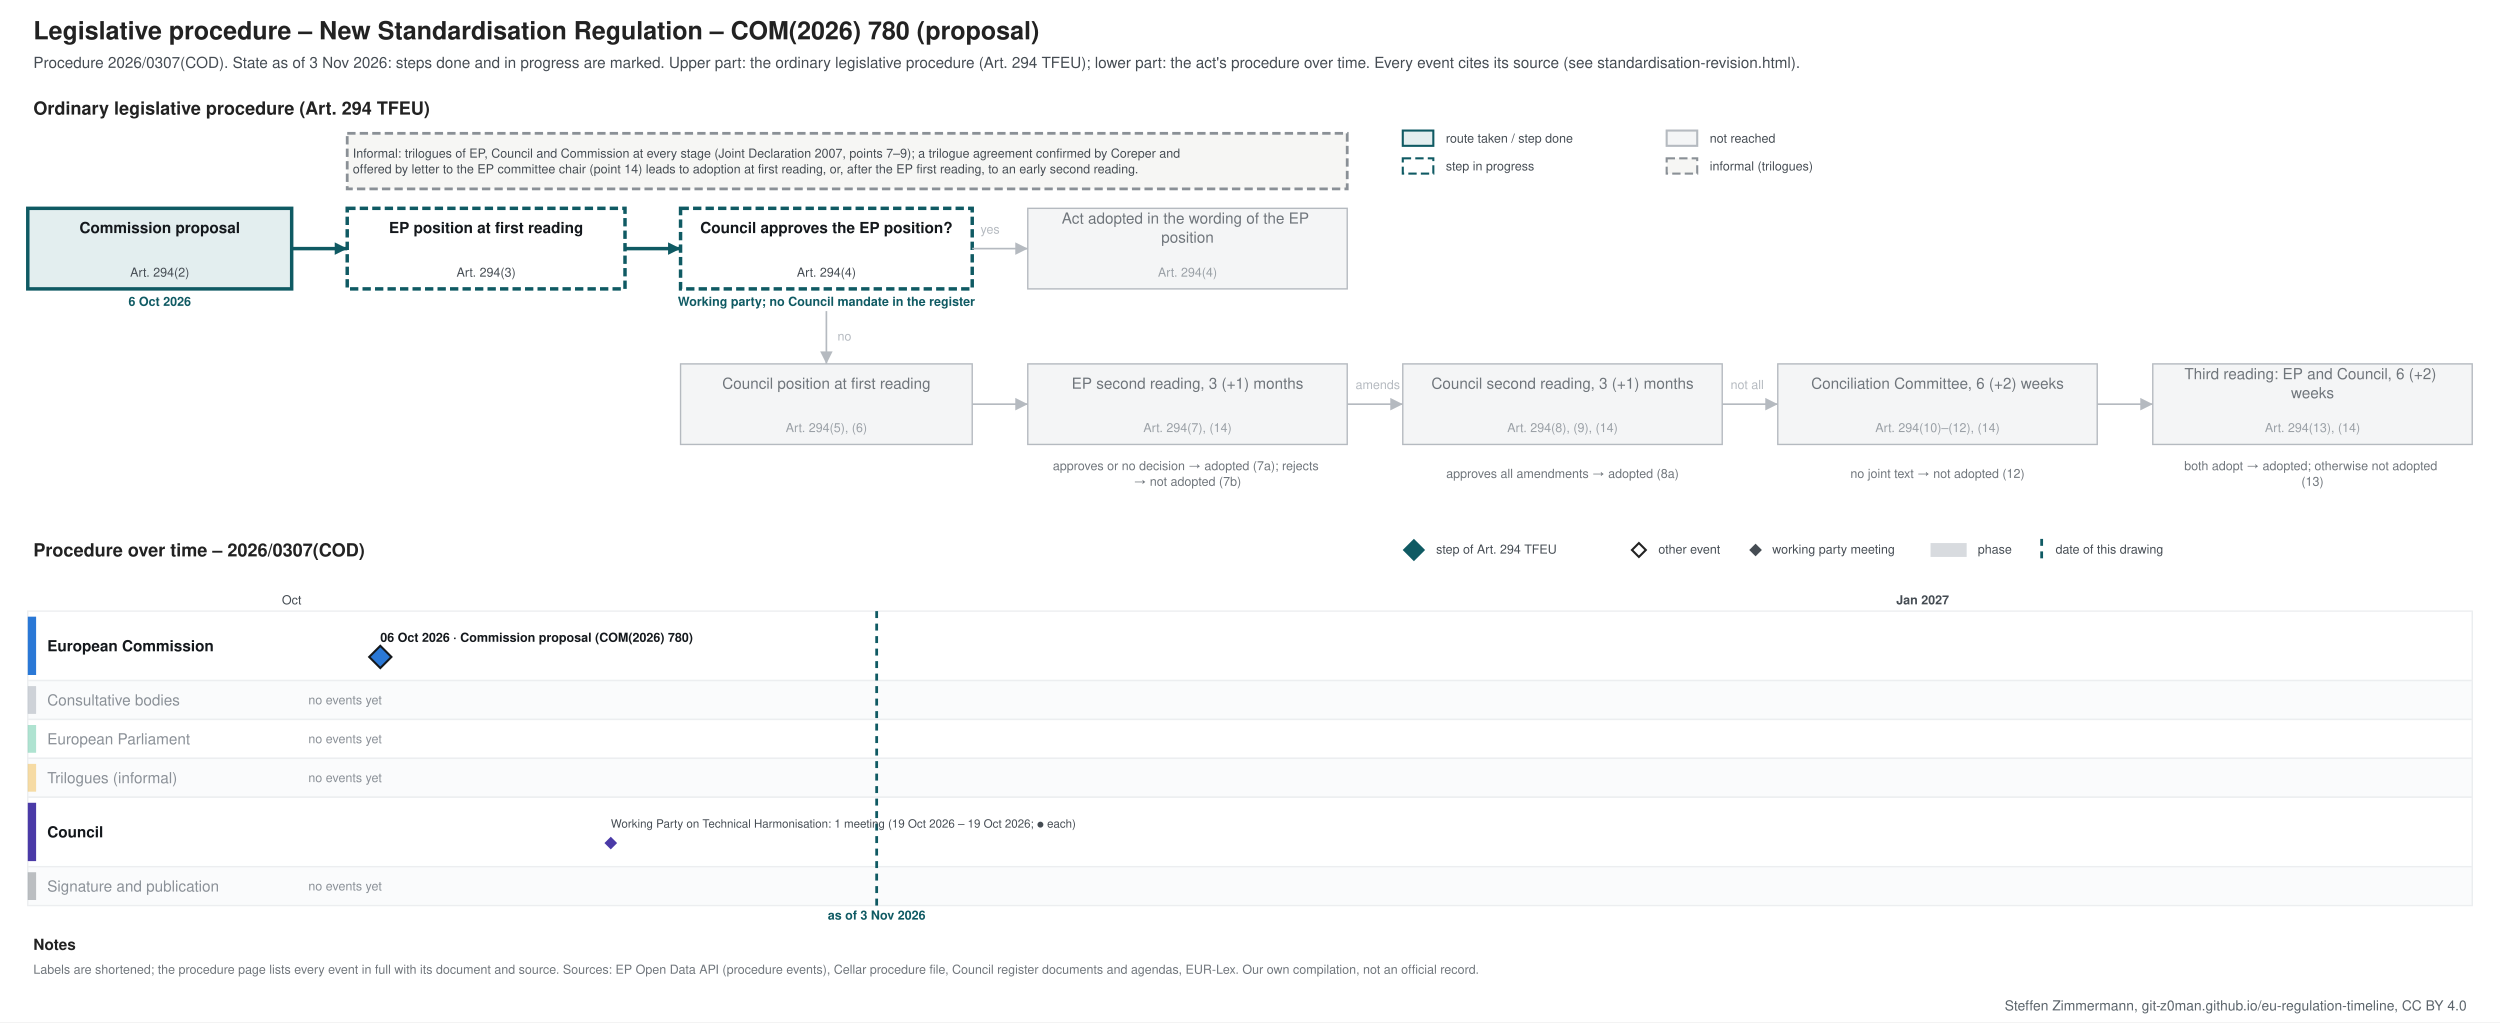
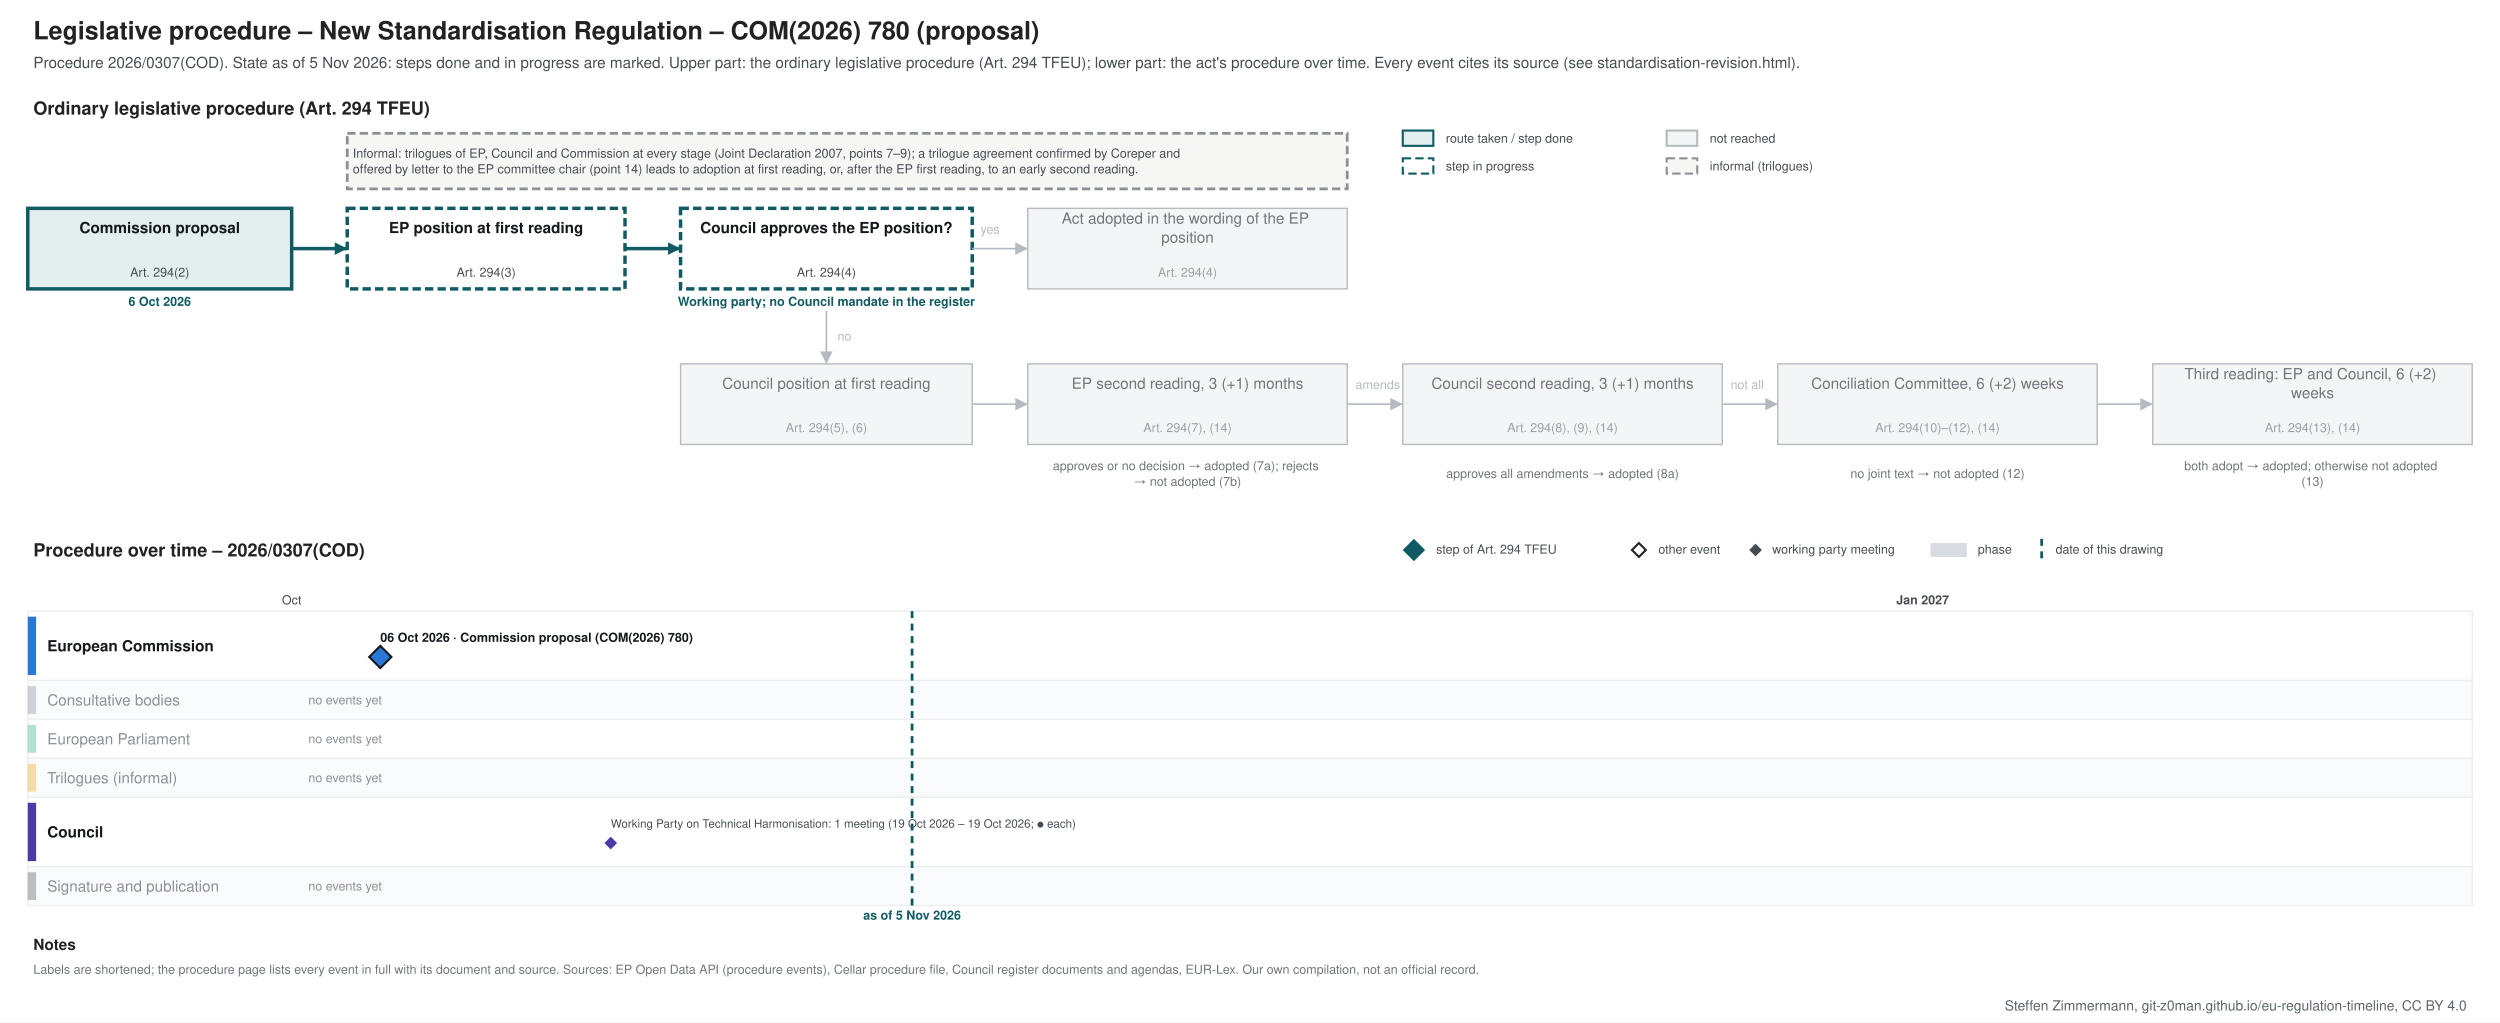
<svg xmlns="http://www.w3.org/2000/svg" xmlns:xlink="http://www.w3.org/1999/xlink" width="1800" height="736" viewBox="0 0 1800 736" font-family="&quot;Source Sans 3&quot;, Helvetica, Arial, sans-serif">
  <rect width="1800" height="736" fill="#ffffff" />
-   <g class="procedure" data-route="" data-state="ongoing" data-as_of="2026-11-03">
+   <g class="procedure" data-route="" data-state="ongoing" data-as_of="2026-11-05">
    <text font-size="18" fill="#222222" text-anchor="start" font-weight="bold">
      <tspan x="24.0" y="28.3">Legislative procedure – New Standardisation Regulation – COM(2026) 780 (proposal)</tspan>
    </text>
    <text font-size="11" fill="#454c53" text-anchor="start">
-       <tspan x="24.0" y="48.9">Procedure 2026/0307(COD). State as of 3 Nov 2026: steps done and in progress are marked. Upper part: the ordinary legislative procedure (Art. 294 TFEU); lower part: the act's procedure over time. Every event cites its source (see standardisation-revision.html).</tspan>
+       <tspan x="24.0" y="48.9">Procedure 2026/0307(COD). State as of 5 Nov 2026: steps done and in progress are marked. Upper part: the ordinary legislative procedure (Art. 294 TFEU); lower part: the act's procedure over time. Every event cites its source (see standardisation-revision.html).</tspan>
    </text>
    <text font-size="13" fill="#222222" text-anchor="start" font-weight="bold">
      <tspan x="24.0" y="82.5">Ordinary legislative procedure (Art. 294 TFEU)</tspan>
    </text>
    <rect x="1010.0" y="94.0" width="22.0" height="11.0" fill="#e3eeef" stroke="#0f5a63" stroke-width="1.5" />
    <text font-size="9" fill="#454c53" text-anchor="start">
      <tspan x="1041.0" y="102.7">route taken / step done</tspan>
    </text>
    <rect x="1010.0" y="114.0" width="22.0" height="11.0" fill="#ffffff" stroke="#0f5a63" stroke-dasharray="6 3" stroke-width="1.5" />
    <text font-size="9" fill="#454c53" text-anchor="start">
      <tspan x="1041.0" y="122.7">step in progress</tspan>
    </text>
    <rect x="1200.0" y="94.0" width="22.0" height="11.0" fill="#f4f5f6" stroke="#b5bac0" stroke-width="1.5" />
    <text font-size="9" fill="#454c53" text-anchor="start">
      <tspan x="1231.0" y="102.7">not reached</tspan>
    </text>
    <rect x="1200.0" y="114.0" width="22.0" height="11.0" fill="#f6f6f4" stroke="#8a9096" stroke-dasharray="6 3" stroke-width="1.5" />
    <text font-size="9" fill="#454c53" text-anchor="start">
      <tspan x="1231.0" y="122.7">informal (trilogues)</tspan>
    </text>
    <rect x="20.0" y="150.0" width="190.0" height="58.0" fill="#e3eeef" stroke="#0f5a63" stroke-width="2.5" />
    <text font-size="11" fill="#14181c" text-anchor="middle" font-weight="bold">
      <tspan x="115.0" y="167.8">Commission proposal</tspan>
    </text>
    <text font-size="9" fill="#454c53" text-anchor="middle">
      <tspan x="115.0" y="199.2">Art. 294(2)</tspan>
    </text>
    <text font-size="9" fill="#0f5a63" text-anchor="middle" font-weight="bold">
      <tspan x="115.0" y="220.2">6 Oct 2026</tspan>
    </text>
    <rect x="250.0" y="150.0" width="200.0" height="58.0" fill="#ffffff" stroke="#0f5a63" stroke-dasharray="6 3" stroke-width="2.5" />
    <text font-size="11" fill="#14181c" text-anchor="middle" font-weight="bold">
      <tspan x="350.0" y="167.8">EP position at first reading</tspan>
    </text>
    <text font-size="9" fill="#454c53" text-anchor="middle">
      <tspan x="350.0" y="199.2">Art. 294(3)</tspan>
    </text>
    <rect x="490.0" y="150.0" width="210.0" height="58.0" fill="#ffffff" stroke="#0f5a63" stroke-dasharray="6 3" stroke-width="2.5" />
    <text font-size="11" fill="#14181c" text-anchor="middle" font-weight="bold">
      <tspan x="595.0" y="167.8">Council approves the EP position?</tspan>
    </text>
    <text font-size="9" fill="#454c53" text-anchor="middle">
      <tspan x="595.0" y="199.2">Art. 294(4)</tspan>
    </text>
    <text font-size="9" fill="#0f5a63" text-anchor="middle" font-weight="bold">
      <tspan x="595.0" y="220.2">Working party; no Council mandate in the register</tspan>
    </text>
    <rect x="740.0" y="150.0" width="230.0" height="58.0" fill="#f4f5f6" stroke="#b5bac0" stroke-width="1" />
    <text font-size="11" fill="#6f757b" text-anchor="middle">
      <tspan x="855.0" y="161.0">Act adopted in the wording of the EP</tspan>
      <tspan x="855.0" y="174.7">position</tspan>
    </text>
    <text font-size="9" fill="#9aa0a6" text-anchor="middle">
      <tspan x="855.0" y="199.2">Art. 294(4)</tspan>
    </text>
    <rect x="490.0" y="262.0" width="210.0" height="58.0" fill="#f4f5f6" stroke="#b5bac0" stroke-width="1" />
    <text font-size="11" fill="#6f757b" text-anchor="middle">
      <tspan x="595.0" y="279.9">Council position at first reading</tspan>
    </text>
    <text font-size="9" fill="#9aa0a6" text-anchor="middle">
      <tspan x="595.0" y="311.1">Art. 294(5), (6)</tspan>
    </text>
    <rect x="740.0" y="262.0" width="230.0" height="58.0" fill="#f4f5f6" stroke="#b5bac0" stroke-width="1" />
    <text font-size="11" fill="#6f757b" text-anchor="middle">
      <tspan x="855.0" y="279.9">EP second reading, 3 (+1) months</tspan>
    </text>
    <text font-size="9" fill="#9aa0a6" text-anchor="middle">
      <tspan x="855.0" y="311.1">Art. 294(7), (14)</tspan>
    </text>
    <rect x="1010.0" y="262.0" width="230.0" height="58.0" fill="#f4f5f6" stroke="#b5bac0" stroke-width="1" />
    <text font-size="11" fill="#6f757b" text-anchor="middle">
      <tspan x="1125.0" y="279.9">Council second reading, 3 (+1) months</tspan>
    </text>
    <text font-size="9" fill="#9aa0a6" text-anchor="middle">
      <tspan x="1125.0" y="311.1">Art. 294(8), (9), (14)</tspan>
    </text>
    <rect x="1280.0" y="262.0" width="230.0" height="58.0" fill="#f4f5f6" stroke="#b5bac0" stroke-width="1" />
    <text font-size="11" fill="#6f757b" text-anchor="middle">
      <tspan x="1395.0" y="279.9">Conciliation Committee, 6 (+2) weeks</tspan>
    </text>
    <text font-size="9" fill="#9aa0a6" text-anchor="middle">
      <tspan x="1395.0" y="311.1">Art. 294(10)–(12), (14)</tspan>
    </text>
    <rect x="1550.0" y="262.0" width="230.0" height="58.0" fill="#f4f5f6" stroke="#b5bac0" stroke-width="1" />
    <text font-size="11" fill="#6f757b" text-anchor="middle">
      <tspan x="1665.0" y="273.0">Third reading: EP and Council, 6 (+2)</tspan>
      <tspan x="1665.0" y="286.7">weeks</tspan>
    </text>
    <text font-size="9" fill="#9aa0a6" text-anchor="middle">
      <tspan x="1665.0" y="311.1">Art. 294(13), (14)</tspan>
    </text>
    <text font-size="9" fill="#6f757b" text-anchor="middle">
      <tspan x="855.0" y="338.5">approves or no decision → adopted (7a); rejects</tspan>
      <tspan x="855.0" y="349.8">→ not adopted (7b)</tspan>
    </text>
    <text font-size="9" fill="#6f757b" text-anchor="middle">
      <tspan x="1125.0" y="344.1">approves all amendments → adopted (8a)</tspan>
    </text>
    <text font-size="9" fill="#6f757b" text-anchor="middle">
      <tspan x="1395.0" y="344.1">no joint text → not adopted (12)</tspan>
    </text>
    <text font-size="9" fill="#6f757b" text-anchor="middle">
      <tspan x="1665.0" y="338.5">both adopt → adopted; otherwise not adopted</tspan>
      <tspan x="1665.0" y="349.8">(13)</tspan>
    </text>
    <polyline points="210.0,179.0 250.0,179.0" fill="none" stroke="#0f5a63" stroke-width="2.5" />
    <polygon points="250.0,179.0 241.0,183.5 241.0,174.5" fill="#0f5a63" />
    <polyline points="450.0,179.0 490.0,179.0" fill="none" stroke="#0f5a63" stroke-width="2.5" />
    <polygon points="490.0,179.0 481.0,183.5 481.0,174.5" fill="#0f5a63" />
    <polyline points="700.0,179.0 740.0,179.0" fill="none" stroke="#b5bac0" stroke-width="1.2" />
    <polygon points="740.0,179.0 731.0,183.5 731.0,174.5" fill="#b5bac0" />
    <text font-size="9" fill="#b5bac0" text-anchor="start">
      <tspan x="706.0" y="168.2">yes</tspan>
    </text>
    <polyline points="595.0,224.0 595.0,262.0" fill="none" stroke="#b5bac0" stroke-width="1.2" />
    <polygon points="595.0,262.0 590.5,253.0 599.5,253.0" fill="#b5bac0" />
    <text font-size="9" fill="#b5bac0" text-anchor="start">
      <tspan x="603.0" y="245.2">no</tspan>
    </text>
    <polyline points="700.0,291.0 740.0,291.0" fill="none" stroke="#b5bac0" stroke-width="1.2" />
    <polygon points="740.0,291.0 731.0,295.5 731.0,286.5" fill="#b5bac0" />
    <polyline points="970.0,291.0 1010.0,291.0" fill="none" stroke="#b5bac0" stroke-width="1.2" />
    <polygon points="1010.0,291.0 1001.0,295.5 1001.0,286.5" fill="#b5bac0" />
    <polyline points="1240.0,291.0 1280.0,291.0" fill="none" stroke="#b5bac0" stroke-width="1.2" />
    <polygon points="1280.0,291.0 1271.0,295.5 1271.0,286.5" fill="#b5bac0" />
    <polyline points="1510.0,291.0 1550.0,291.0" fill="none" stroke="#b5bac0" stroke-width="1.2" />
    <polygon points="1550.0,291.0 1541.0,295.5 1541.0,286.5" fill="#b5bac0" />
    <text font-size="9" fill="#b5bac0" text-anchor="start">
      <tspan x="976.0" y="280.1">amends</tspan>
    </text>
    <text font-size="9" fill="#b5bac0" text-anchor="start">
      <tspan x="1246.0" y="280.1">not all</tspan>
    </text>
    <rect x="250.0" y="96.0" width="720.0" height="40.0" fill="#f6f6f4" stroke="#8a9096" stroke-dasharray="6 3" stroke-width="2" />
    <text font-size="9" fill="#454c53" text-anchor="start">
      <tspan x="254.0" y="113.5">Informal: trilogues of EP, Council and Commission at every stage (Joint Declaration 2007, points 7–9); a trilogue agreement confirmed by Coreper and</tspan>
      <tspan x="254.0" y="124.8">offered by letter to the EP committee chair (point 14) leads to adoption at first reading, or, after the EP first reading, to an early second reading.</tspan>
    </text>
    <text font-size="13" fill="#222222" text-anchor="start" font-weight="bold">
      <tspan x="24.0" y="400.6">Procedure over time – 2026/0307(COD)</tspan>
    </text>
    <polygon points="1018,389 1025,396 1018,403 1011,396" fill="#0f5a63" stroke="#0f5a63" stroke-width="1.5" />
    <text font-size="9" fill="#454c53" text-anchor="start">
      <tspan x="1034.0" y="398.6">step of Art. 294 TFEU</tspan>
    </text>
    <polygon points="1180,391 1185,396 1180,401 1175,396" fill="#ffffff" stroke="#222222" stroke-width="1.5" />
    <text font-size="9" fill="#454c53" text-anchor="start">
      <tspan x="1194.0" y="398.6">other event</tspan>
    </text>
    <polygon points="1264,392.5 1267.5,396 1264,399.5 1260.5,396" fill="#454c53" stroke="#454c53" stroke-width="1.5" />
    <text font-size="9" fill="#454c53" text-anchor="start">
      <tspan x="1276.0" y="398.6">working party meeting</tspan>
    </text>
    <rect x="1390.0" y="391.0" width="26.0" height="10.0" fill="#7b8794" stroke="none" opacity="0.3" />
    <text font-size="9" fill="#454c53" text-anchor="start">
      <tspan x="1424.0" y="398.6">phase</tspan>
    </text>
    <line x1="1470.0" y1="388.0" x2="1470.0" y2="403.0" stroke="#0f5a63" stroke-width="2" stroke-dasharray="5 4" />
    <text font-size="9" fill="#454c53" text-anchor="start">
      <tspan x="1480.0" y="398.6">date of this drawing</tspan>
    </text>
    <line x1="210.0" y1="440.0" x2="210.0" y2="652.0" stroke="#e3e6e9" stroke-width="1" />
    <text font-size="9" fill="#454c53" text-anchor="middle">
      <tspan x="210.0" y="435.1">Oct</tspan>
    </text>
    <line x1="605.7" y1="440.0" x2="605.7" y2="652.0" stroke="#e3e6e9" stroke-width="1" />
    <line x1="988.6" y1="440.0" x2="988.6" y2="652.0" stroke="#e3e6e9" stroke-width="1" />
    <line x1="1384.3" y1="440.0" x2="1384.3" y2="652.0" stroke="#b5bac0" stroke-width="1" />
    <text font-size="9" fill="#454c53" text-anchor="middle" font-weight="bold">
      <tspan x="1384.3" y="435.1">Jan 2027</tspan>
    </text>
    <line x1="1780.0" y1="440.0" x2="1780.0" y2="652.0" stroke="#e3e6e9" stroke-width="1" />
    <rect x="20.0" y="440.0" width="1760.0" height="50.0" fill="#ffffff" stroke="#eceef0" />
    <rect x="20.0" y="444.0" width="6.0" height="42.0" fill="#2a78d6" stroke="none" />
    <text font-size="11" fill="#14181c" text-anchor="start" font-weight="bold">
      <tspan x="34.0" y="468.9">European Commission</tspan>
    </text>
    <rect x="20.0" y="490.0" width="1760.0" height="28.0" fill="#fafbfc" stroke="#eceef0" />
    <rect x="20.0" y="494.0" width="6.0" height="20.0" fill="#7b8794" stroke="none" opacity="0.35" />
    <text font-size="11" fill="#8a9097" text-anchor="start">
      <tspan x="34.0" y="507.9">Consultative bodies</tspan>
    </text>
    <text font-size="9" fill="#8a9097" text-anchor="start">
      <tspan x="222.0" y="507.1">no events yet</tspan>
    </text>
    <rect x="20.0" y="518.0" width="1760.0" height="28.0" fill="#ffffff" stroke="#eceef0" />
    <rect x="20.0" y="522.0" width="6.0" height="20.0" fill="#1baf7a" stroke="none" opacity="0.35" />
    <text font-size="11" fill="#8a9097" text-anchor="start">
      <tspan x="34.0" y="535.9">European Parliament</tspan>
    </text>
    <text font-size="9" fill="#8a9097" text-anchor="start">
      <tspan x="222.0" y="535.1">no events yet</tspan>
    </text>
    <rect x="20.0" y="546.0" width="1760.0" height="28.0" fill="#fafbfc" stroke="#eceef0" />
    <rect x="20.0" y="550.0" width="6.0" height="20.0" fill="#eda100" stroke="none" opacity="0.35" />
    <text font-size="11" fill="#8a9097" text-anchor="start">
      <tspan x="34.0" y="563.9">Trilogues (informal)</tspan>
    </text>
    <text font-size="9" fill="#8a9097" text-anchor="start">
      <tspan x="222.0" y="563.1">no events yet</tspan>
    </text>
    <rect x="20.0" y="574.0" width="1760.0" height="50.0" fill="#ffffff" stroke="#eceef0" />
    <rect x="20.0" y="578.0" width="6.0" height="42.0" fill="#4a3aa7" stroke="none" />
    <text font-size="11" fill="#14181c" text-anchor="start" font-weight="bold">
      <tspan x="34.0" y="602.9">Council</tspan>
    </text>
    <rect x="20.0" y="624.0" width="1760.0" height="28.0" fill="#fafbfc" stroke="#eceef0" />
    <rect x="20.0" y="628.0" width="6.0" height="20.0" fill="#454c53" stroke="none" opacity="0.35" />
    <text font-size="11" fill="#8a9097" text-anchor="start">
      <tspan x="34.0" y="641.9">Signature and publication</tspan>
    </text>
    <text font-size="9" fill="#8a9097" text-anchor="start">
      <tspan x="222.0" y="641.1">no events yet</tspan>
    </text>
-     <line x1="631.2" y1="440.0" x2="631.2" y2="652.0" stroke="#0f5a63" stroke-width="2" stroke-dasharray="5 4" />
+     <line x1="656.7" y1="440.0" x2="656.7" y2="652.0" stroke="#0f5a63" stroke-width="2" stroke-dasharray="5 4" />
    <text font-size="9" fill="#0f5a63" text-anchor="middle" font-weight="bold">
-       <tspan x="631.2" y="662.1">as of 3 Nov 2026</tspan>
+       <tspan x="656.7" y="662.1">as of 5 Nov 2026</tspan>
    </text>
    <rect x="269.8" y="453.0" width="253.0" height="12.0" fill="#ffffff" />
    <a xlink:href="https://eur-lex.europa.eu/legal-content/EN/TXT/?uri=CELEX:52026PC0780" target="_blank">
      <text font-size="9" fill="#14181c" text-anchor="start" font-weight="bold">
        <tspan x="273.8" y="462.1">06 Oct 2026 · Commission proposal (COM(2026) 780)</tspan>
      </text>
    </a>
    <a xlink:href="https://eur-lex.europa.eu/legal-content/EN/TXT/?uri=CELEX:52026PC0780" target="_blank">
      <polygon points="273.821,465 281.821,473 273.821,481 265.821,473" fill="#2a78d6" stroke="#14181c" stroke-width="1.5" />
    </a>
    <text font-size="8.3" fill="#454c53" text-anchor="start">
      <tspan x="439.8" y="595.9">Working Party on Technical Harmonisation: 1 meeting (19 Oct 2026 – 19 Oct 2026; ● each)</tspan>
    </text>
    <a xlink:href="https://data.consilium.europa.eu/doc/document/CM-4544-2026-REV-1/en/pdf" target="_blank">
      <polygon points="439.756,603.5 443.256,607 439.756,610.5 436.256,607" fill="#4a3aa7" stroke="#4a3aa7" stroke-width="1.5" />
    </a>
    <text font-size="11" fill="#222222" text-anchor="start" font-weight="bold">
      <tspan x="24.0" y="683.9">Notes</tspan>
    </text>
    <text font-size="9" fill="#6f757b" text-anchor="start">
      <tspan x="24.0" y="701.1">Labels are shortened; the procedure page lists every event in full with its document and source. Sources: EP Open Data API (procedure events), Cellar procedure file, Council register documents and agendas, EUR-Lex. Our own compilation, not an official record.</tspan>
    </text>
  </g>
  <text font-size="10" fill="#5b646b" text-anchor="end">
    <tspan x="1776.0" y="727.5">Steffen Zimmermann, git-z0man.github.io/eu-regulation-timeline, CC BY 4.0</tspan>
  </text>
</svg>
